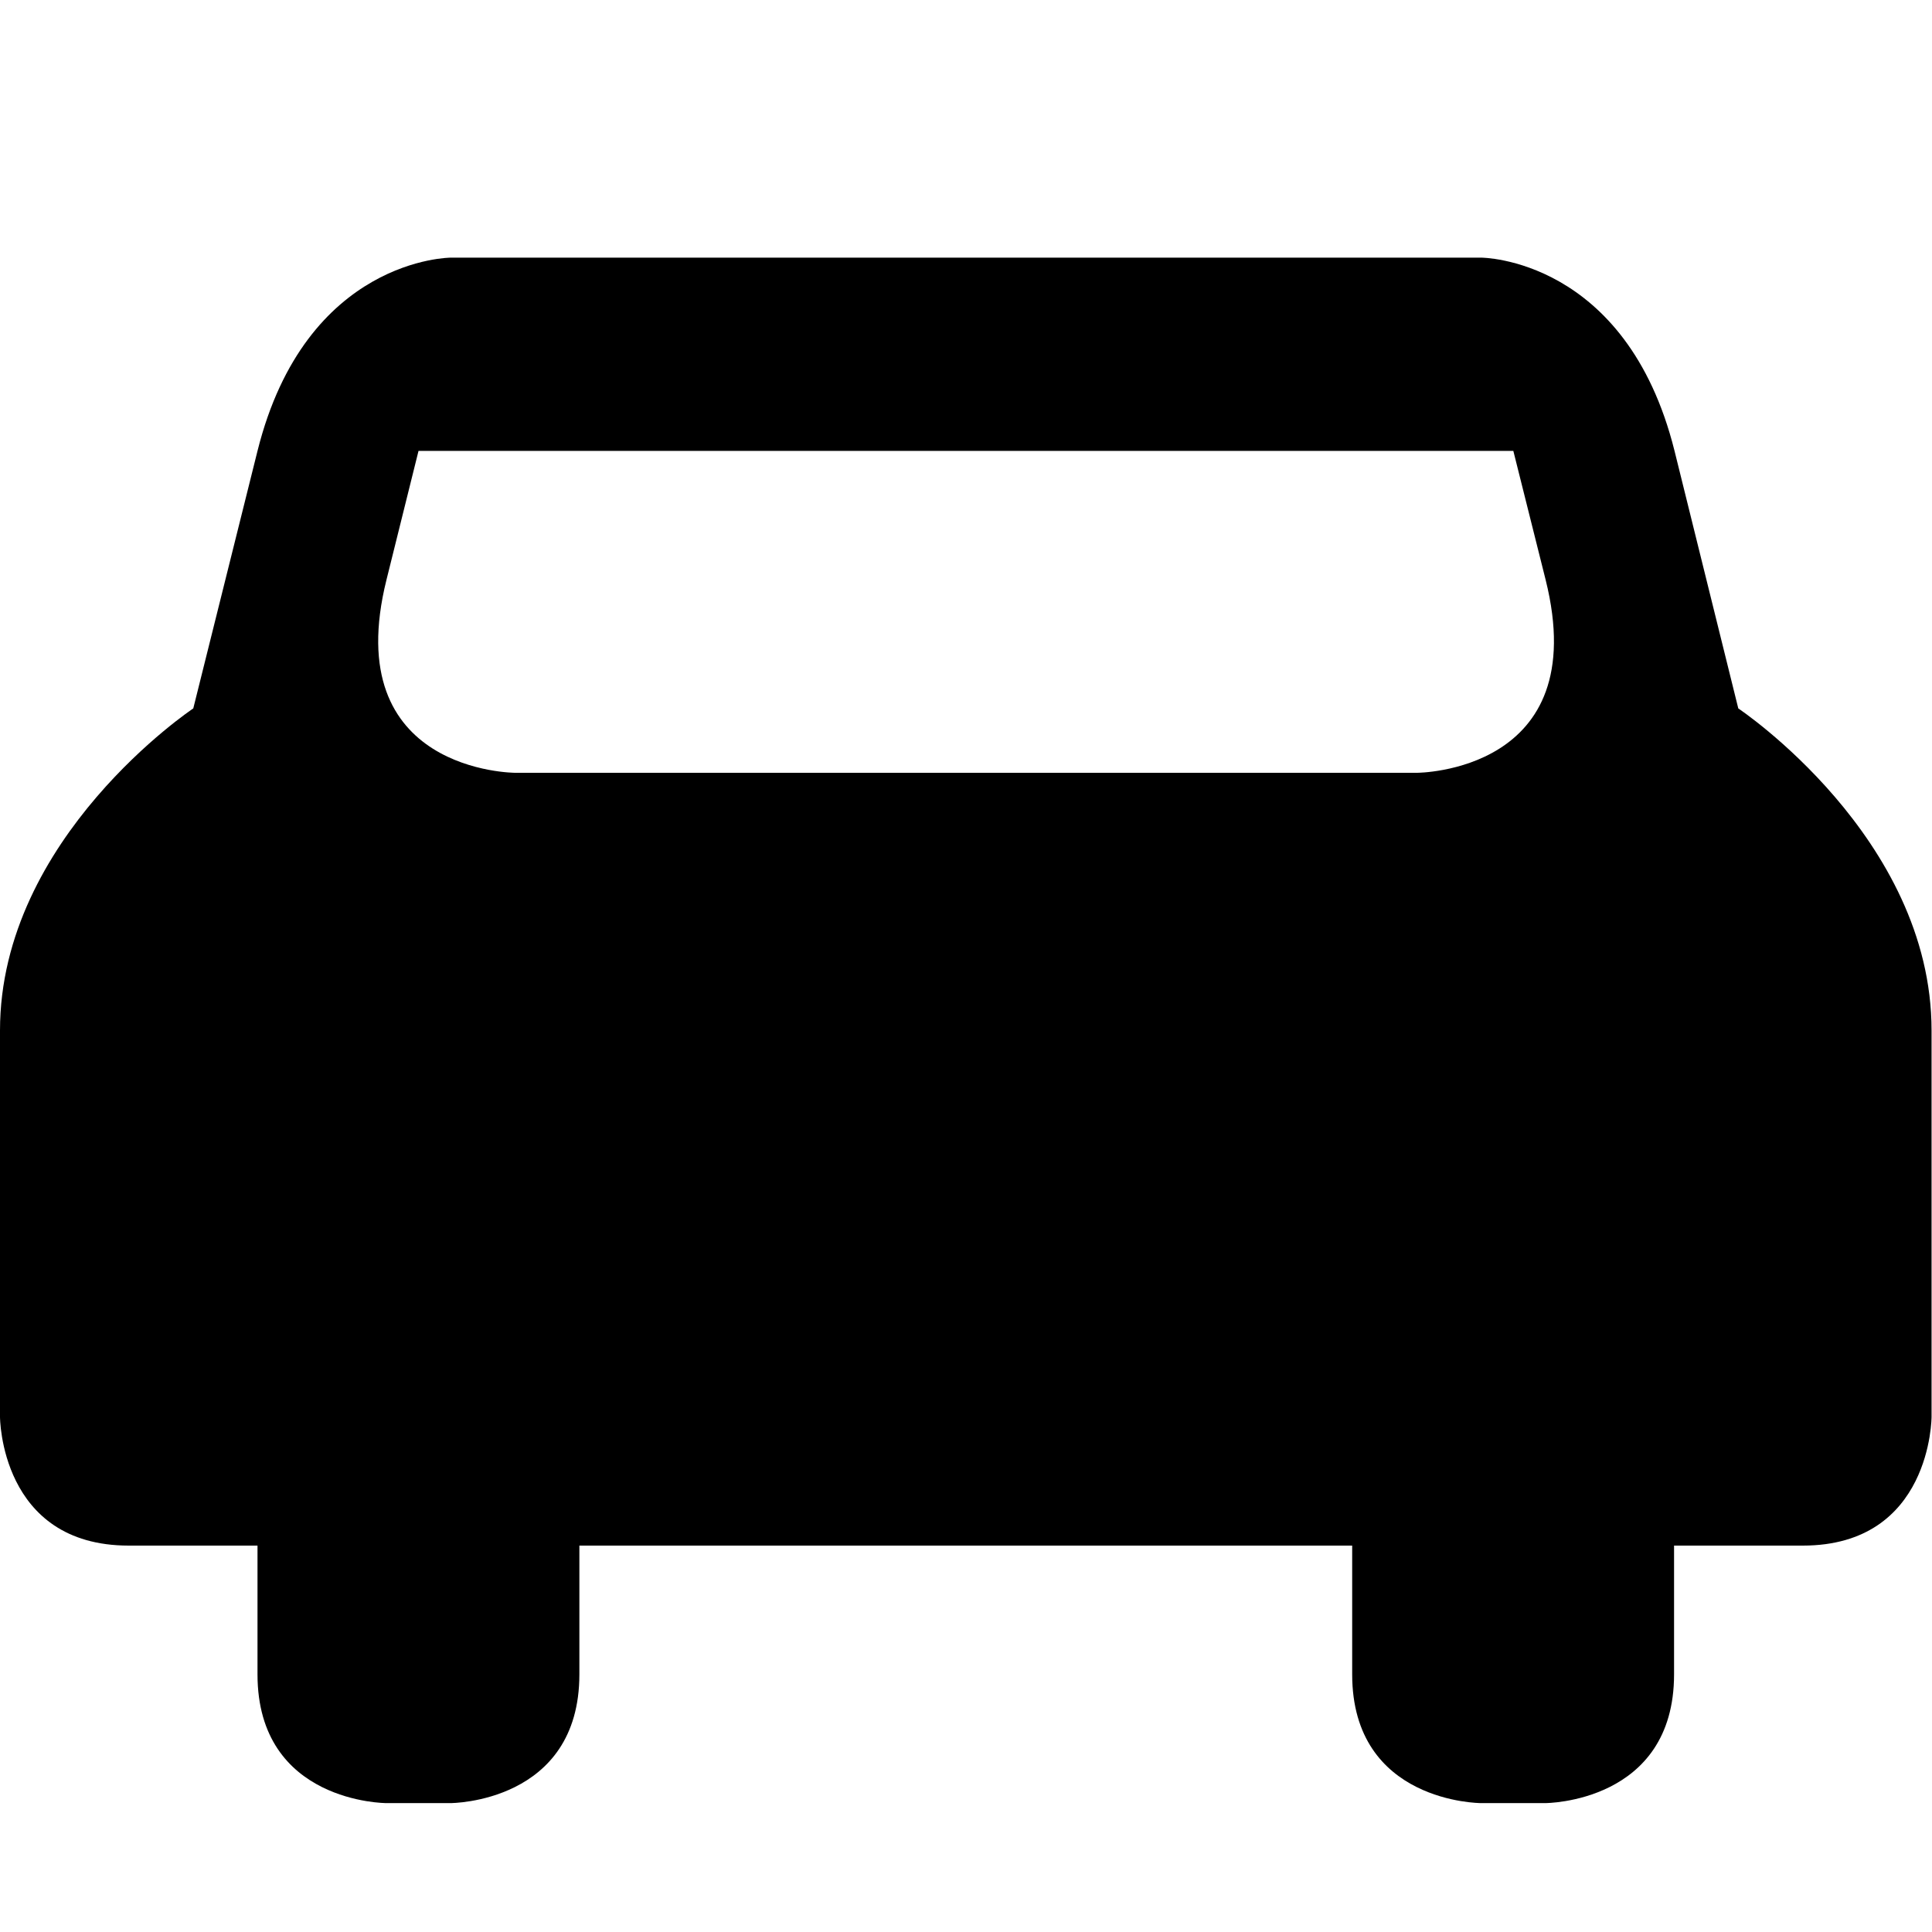
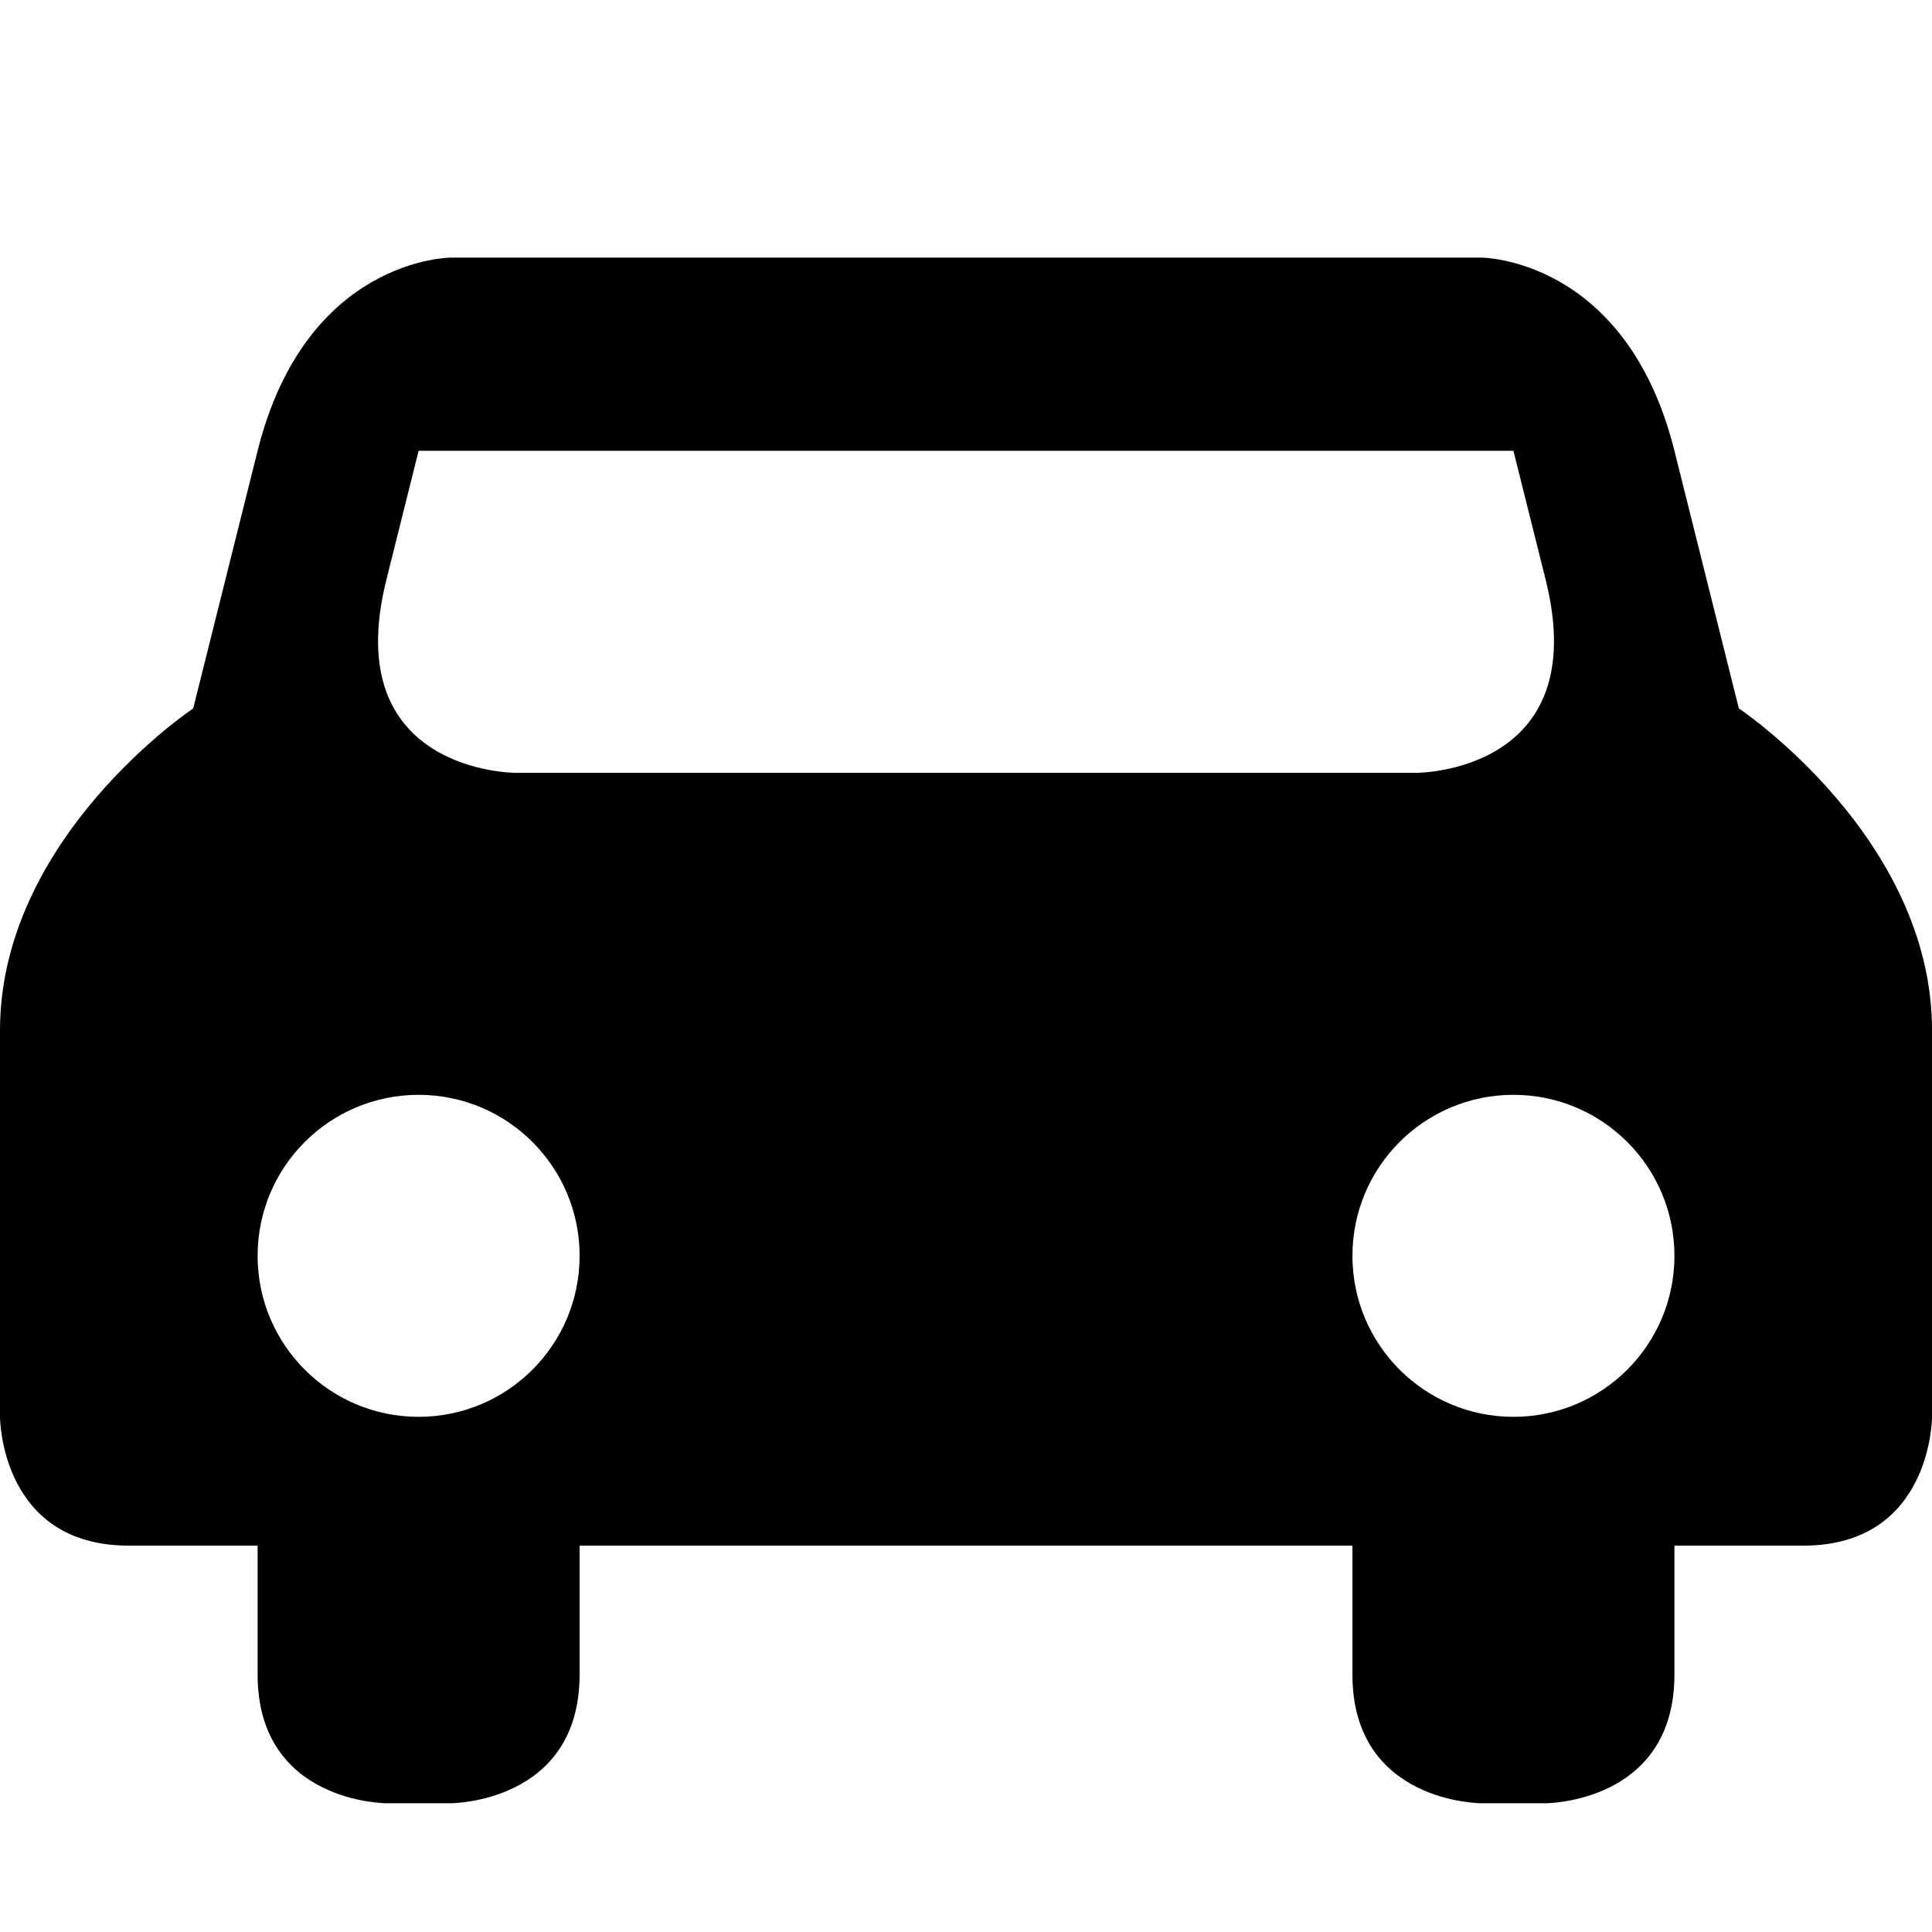
<svg xmlns="http://www.w3.org/2000/svg" version="1.1" width="15" height="15" id="svg4619" xml:space="preserve" viewBox="0 0 13.235 13.235">
  <defs id="defs3164" />
-   <path style="fill:#000000;fill-opacity:1;stroke-width:0.882" d="m 3.088,1.765 c 0,0 -0.993,0 -1.324,1.324 L 1.324,4.853 C 1.324,4.853 0,5.735 0,7.059 l 0,2.647 c 0,0 0,0.882 0.882,0.882 l 0.882,0 -1e-7,0.882 c -1e-7,0.882 0.882,0.882 0.882,0.882 l 0.441,0 c 0,0 0.882,0 0.882,-0.882 l 0,-0.882 5.294,0 0,0.882 c 0,0.882 0.882,0.882 0.882,0.882 l 0.441,0 c 0,0 0.882,0 0.882,-0.882 l 0,-0.882 0.882,0 c 0.882,0 0.882,-0.882 0.882,-0.882 l 0,-2.647 c 0,-1.324 -1.324,-2.206 -1.324,-2.206 L 11.471,3.088 C 11.14,1.765 10.147,1.765 10.147,1.765 Z m -0.221,1.324 7.5,0 0.221,0.882 C 10.919,5.294 9.706,5.294 9.706,5.294 l -6.176,0 c 0,0 -1.213,0 -0.882,-1.324 z" id="path8522-6-8-5" />
-   <circle style="opacity:1;fill:#000000;fill-opacity:1;stroke:none;stroke-width:2.322;stroke-linecap:round;stroke-linejoin:round;stroke-miterlimit:4;stroke-dasharray:none;stroke-dashoffset:0;stroke-opacity:1;marker:none" id="path8180" cx="2.868" cy="8.603" r="1.103" />
-   <circle r="1.103" cy="8.603" cx="10.368" id="circle8190" style="opacity:1;fill:#000000;fill-opacity:1;stroke:none;stroke-width:2.322;stroke-linecap:round;stroke-linejoin:round;stroke-miterlimit:4;stroke-dasharray:none;stroke-dashoffset:0;stroke-opacity:1;marker:none" />
+   <path style="fill:#000000;fill-opacity:1;stroke-width:1" d="M 3.5 2 C 3.5 2 2.375 2 2 3.5 L 1.5 5.5 C 1.5 5.5 0 6.5 0 8 L 0 11 C 0 11 -7.5555557e-09 12 1 12 L 2 12 L 2 13 C 2 14 3 14 3 14 L 3.5 14 C 3.5 14 4.5 14 4.5 13 L 4.5 12 L 10.5 12 L 10.5 13 C 10.5 14 11.5 14 11.5 14 L 12 14 C 12 14 13 14 13 13 L 13 12 L 14 12 C 15 12 15 11 15 11 L 15 8 C 15 6.5 13.5 5.5 13.5 5.5 L 13 3.5 C 12.625 2 11.5 2 11.5 2 L 3.5 2 z M 3.25 3.5 L 11.75 3.5 L 12 4.5 C 12.375 6 11 6 11 6 L 4 6 C 4 6 2.625 6 3 4.5 L 3.25 3.5 z M 3.25 8.5 A 1.25 1.25 0 0 1 4.5 9.75 A 1.25 1.25 0 0 1 3.25 11 A 1.25 1.25 0 0 1 2 9.75 A 1.25 1.25 0 0 1 3.25 8.5 z M 11.75 8.5 A 1.25 1.25 0 0 1 13 9.75 A 1.25 1.25 0 0 1 11.75 11 A 1.25 1.25 0 0 1 10.5 9.75 A 1.25 1.25 0 0 1 11.75 8.5 z " transform="scale(0.8823529)" id="path8522-6-8-5" />
</svg>
